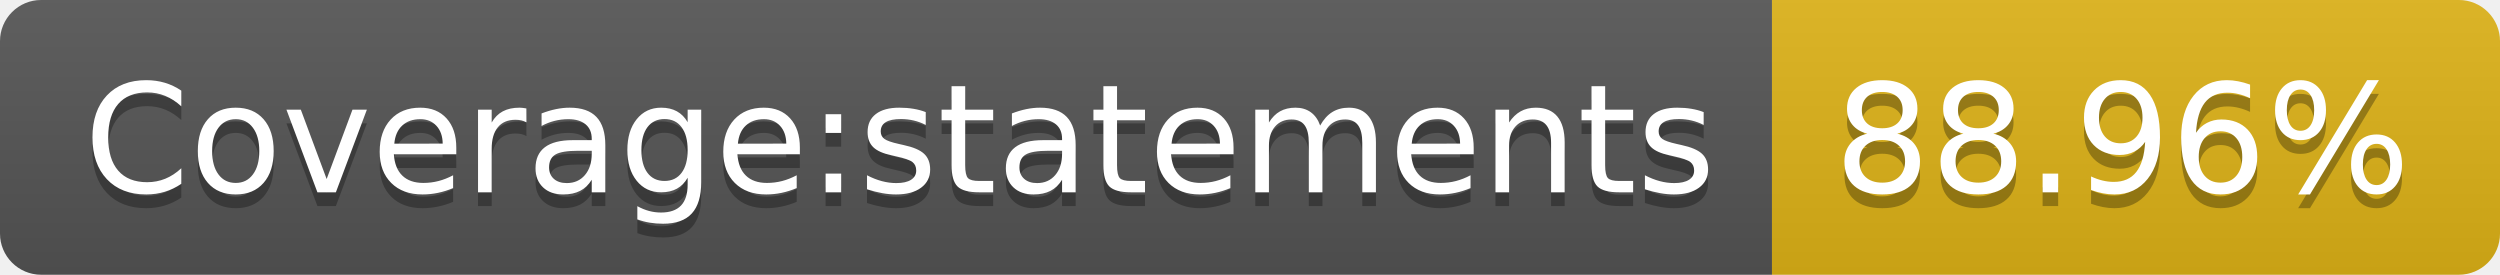
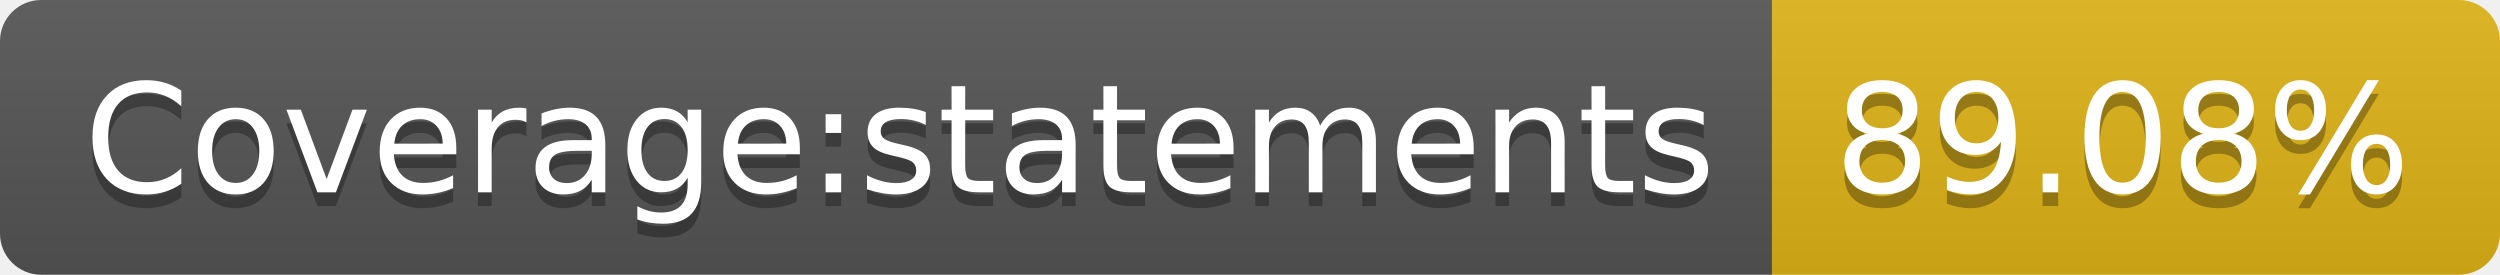
<svg xmlns="http://www.w3.org/2000/svg" width="182" height="20">
  <linearGradient id="s" x2="0" y2="100%">
    <stop offset="0" stop-color="#bbb" stop-opacity=".1" />
    <stop offset="1" stop-opacity=".1" />
  </linearGradient>
  <clipPath id="r">
    <rect width="182" height="20" rx="3" fill="#fff" />
  </clipPath>
  <g clip-path="url(#r)">
    <rect width="129" height="20" fill="#555" />
    <rect x="129" width="53" height="20" fill="#dfb317" />
    <rect width="182" height="20" fill="url(#s)" />
  </g>
  <g fill="#fff" text-anchor="middle" font-family="Verdana,Geneva,DejaVu Sans,sans-serif" text-rendering="geometricPrecision" font-size="110">
    <text x="655" y="150" fill="#010101" fill-opacity=".3" transform="scale(.1)" textLength="1190">Coverage:statements</text>
    <text x="655" y="140" transform="scale(.1)" textLength="1190">Coverage:statements</text>
-     <text x="1545" y="150" fill="#010101" fill-opacity=".3" transform="scale(.1)" textLength="430">88.96%</text>
-     <text x="1545" y="140" transform="scale(.1)" textLength="430">88.96%</text>
+     <text x="1545" y="150" fill="#010101" fill-opacity=".3" transform="scale(.1)" textLength="430">89.08%</text>
+     <text x="1545" y="140" transform="scale(.1)" textLength="430">89.08%</text>
  </g>
</svg>
